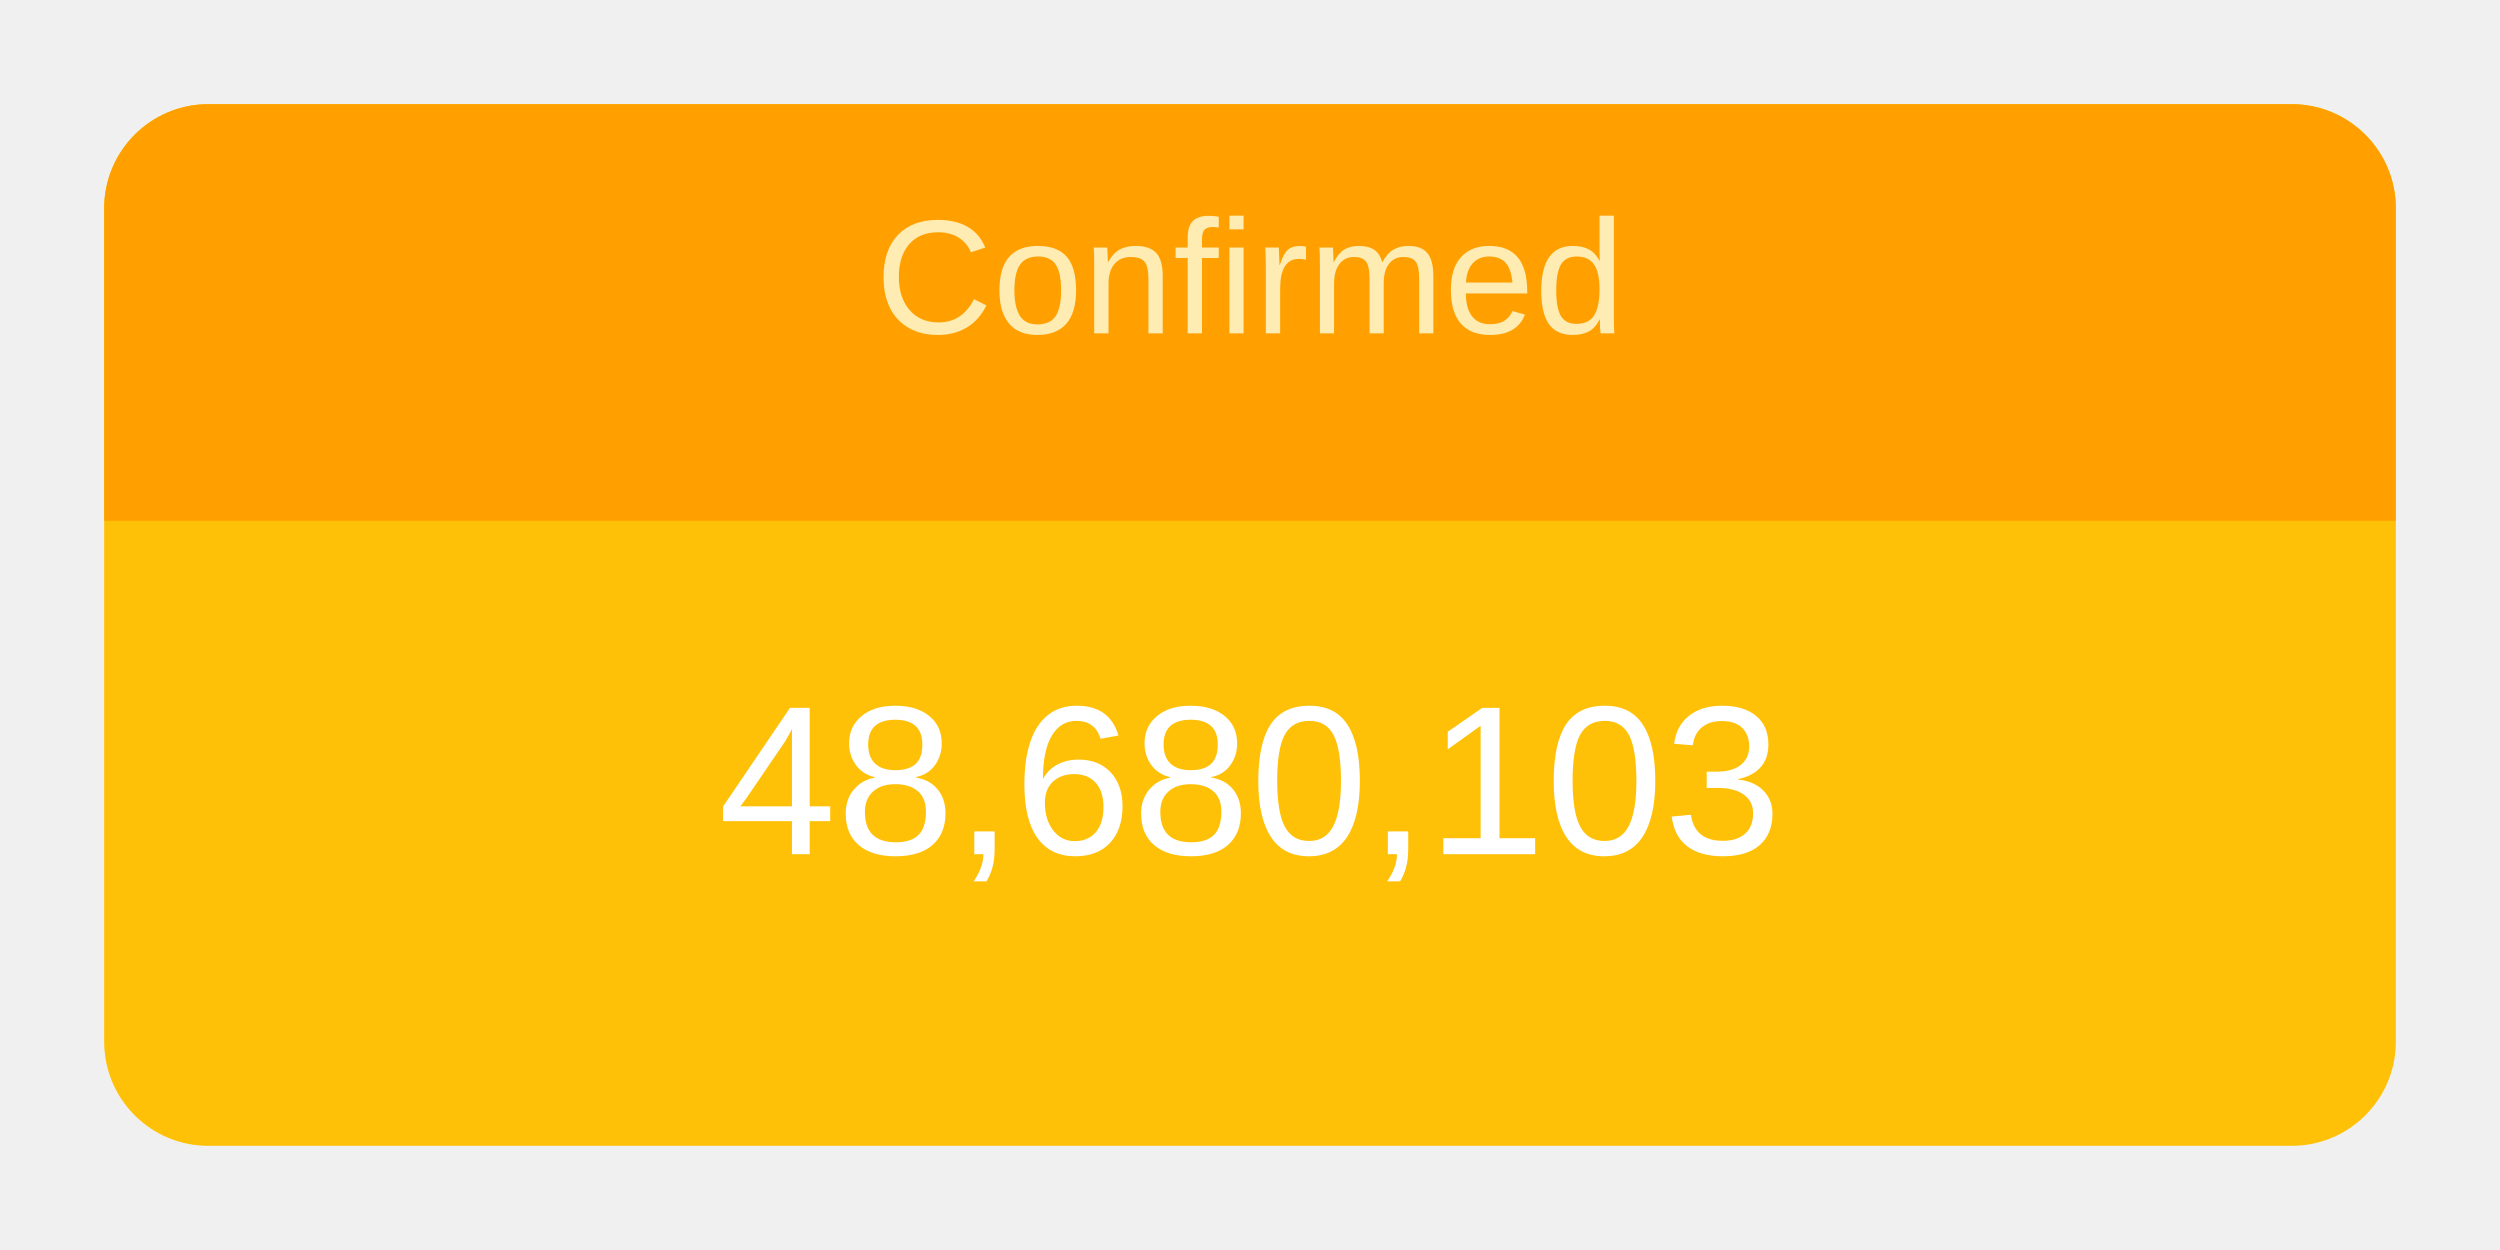
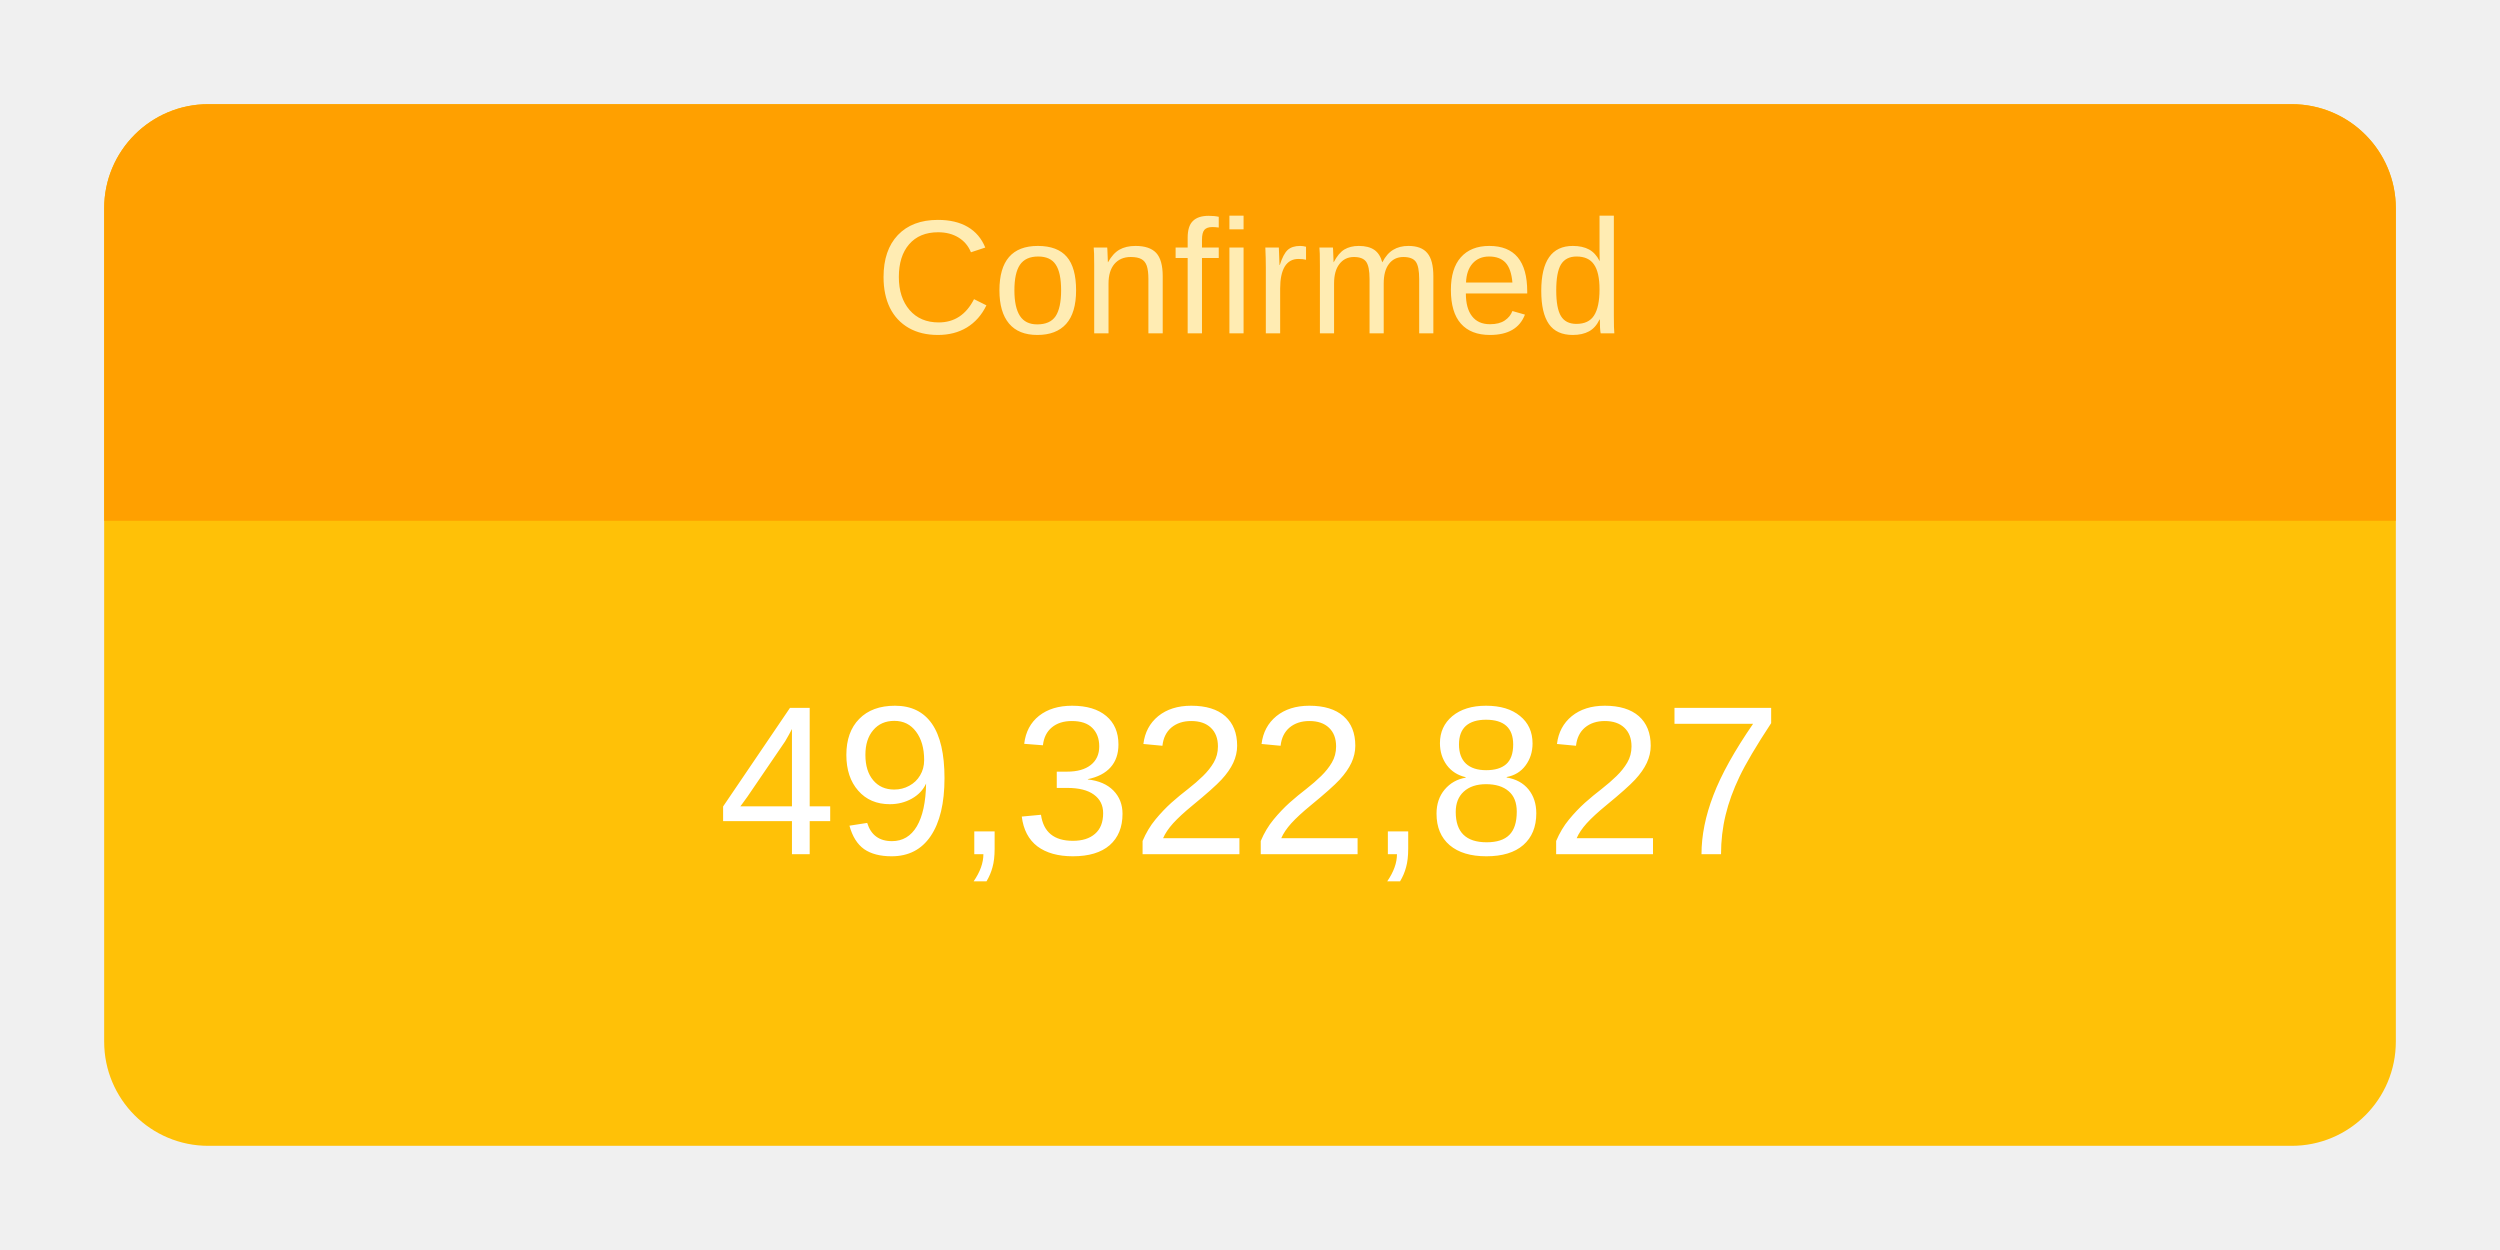
<svg xmlns="http://www.w3.org/2000/svg" height="120" viewBox="" width="240">
  <g transform="translate(10,10)">
    <rect rx="10" ry="10" width="220" height="100" style="fill: #ffc107; stroke-width: 5;" />
    <svg width="220" height="100">
      <text x="50%" y="72%" alignment-baseline="middle" text-anchor="middle" fill="white" font-size="1.7em" font-family="Arial, Helvetica, sans-serif">
-         48,680,103
+         49,322,827
      </text>
    </svg>
    <path fill="#FFA000" d=" M 210 0              a 10 10 0 0 1 10 10              v 30             h-220             v-30             a 10 10 0 0 1 10 -10" />
    <svg width="220" height="40">
      <text x="50%" y="55%" alignment-baseline="middle" text-anchor="middle" fill="#FFECB3" font-size="1.3em" font-family="Arial, Helvetica, sans-serif">
        Confirmed
      </text>
    </svg>
  </g>
</svg>
